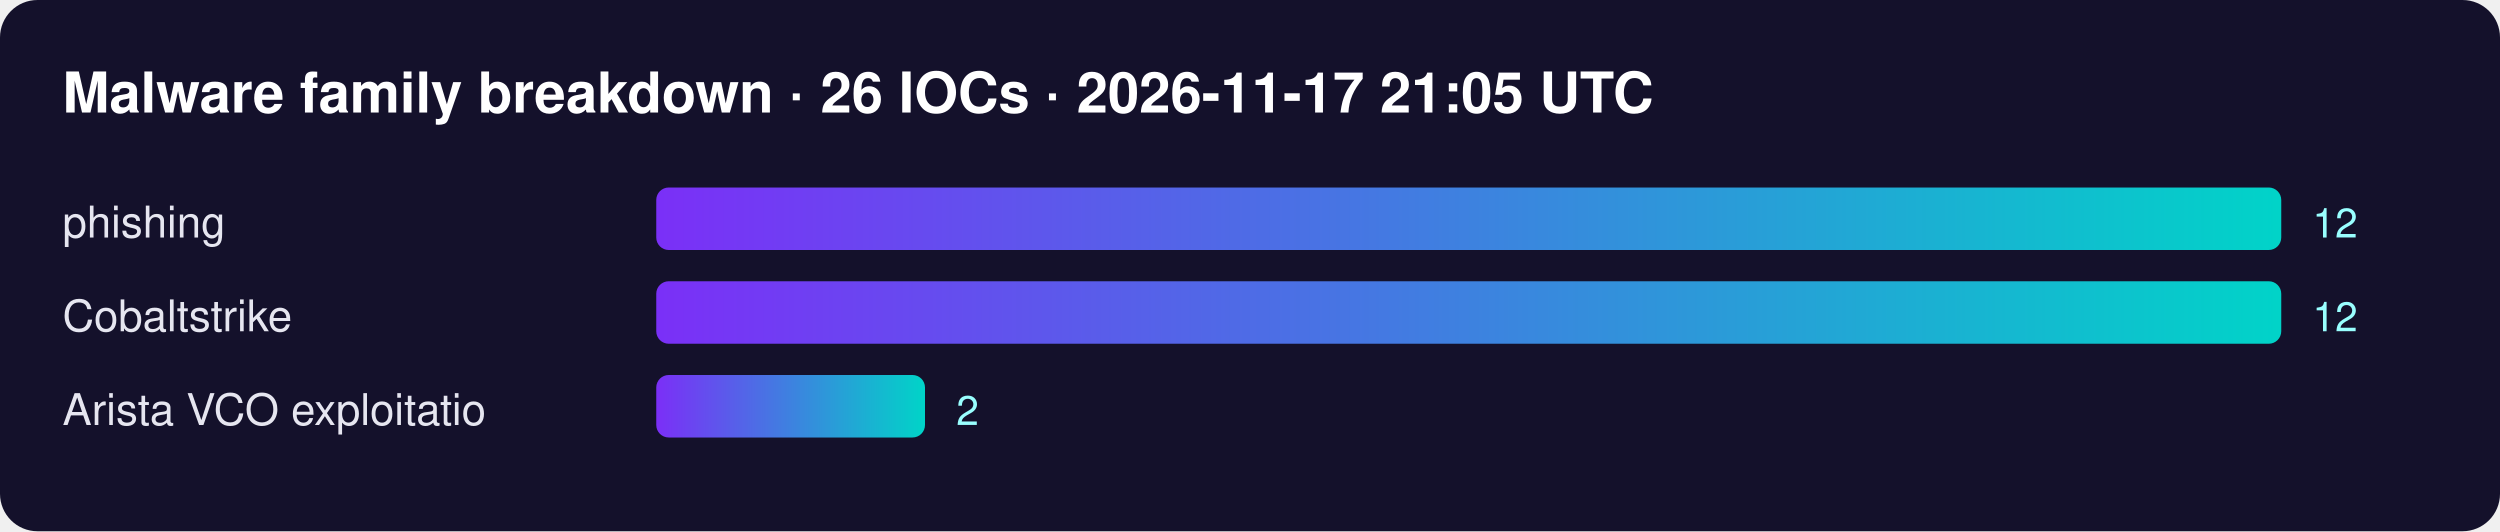
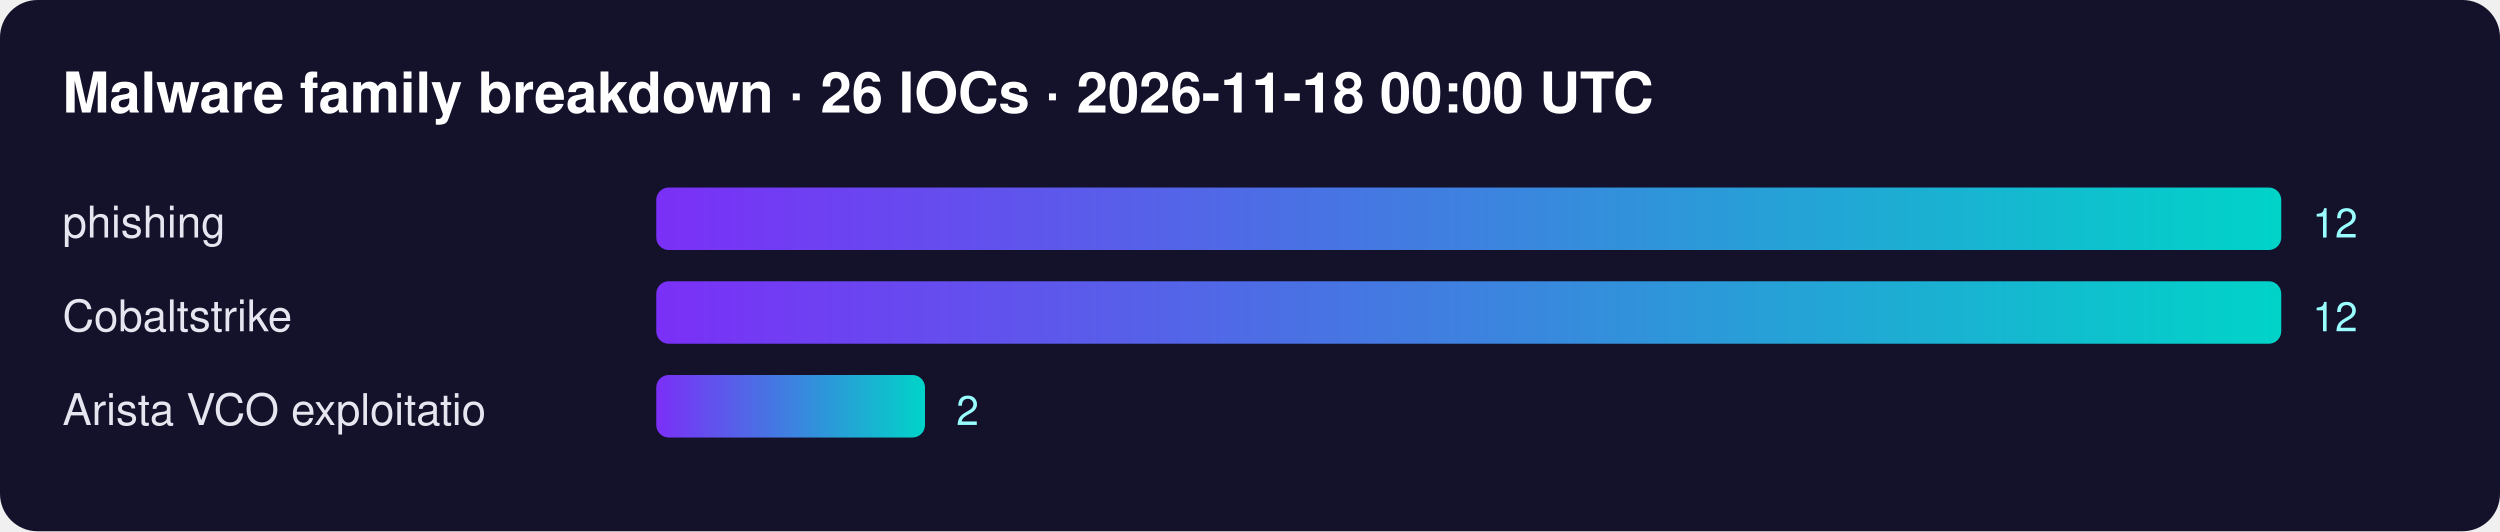
<svg xmlns="http://www.w3.org/2000/svg" width="800" height="170" font-family="Segoe UI,Helvetica,Arial,sans-serif">
  <defs>
    <linearGradient id="g">
      <stop offset="0" stop-color="#7b2ff7" />
      <stop offset="1" stop-color="#00d4c8" />
    </linearGradient>
  </defs>
  <rect width="100%" height="100%" rx="12" fill="#14112b" />
-   <text x="20" y="36" fill="#fff" font-size="18" font-weight="700">Malware family breakdown · 26 IOCs · 2026-11-17 21:05 UTC</text>
+   <text x="20" y="36" fill="#fff" font-size="18" font-weight="700">Malware family breakdown · 26 IOCs · 2026-11-18 00:00 UTC</text>
  <text x="20" y="76" fill="#e6e6f0" font-size="14">phishing</text>
  <rect x="210" y="60" width="520" height="20" rx="4" fill="url(#g)" />
  <text x="740" y="76" fill="#9ff" font-size="13">12</text>
  <text x="20" y="106" fill="#e6e6f0" font-size="14">Cobaltstrike</text>
  <rect x="210" y="90" width="520" height="20" rx="4" fill="url(#g)" />
  <text x="740" y="106" fill="#9ff" font-size="13">12</text>
  <text x="20" y="136" fill="#e6e6f0" font-size="14">Arista VCO exploitatio</text>
  <rect x="210" y="120" width="86" height="20" rx="4" fill="url(#g)" />
  <text x="306" y="136" fill="#9ff" font-size="13">2</text>
</svg>
